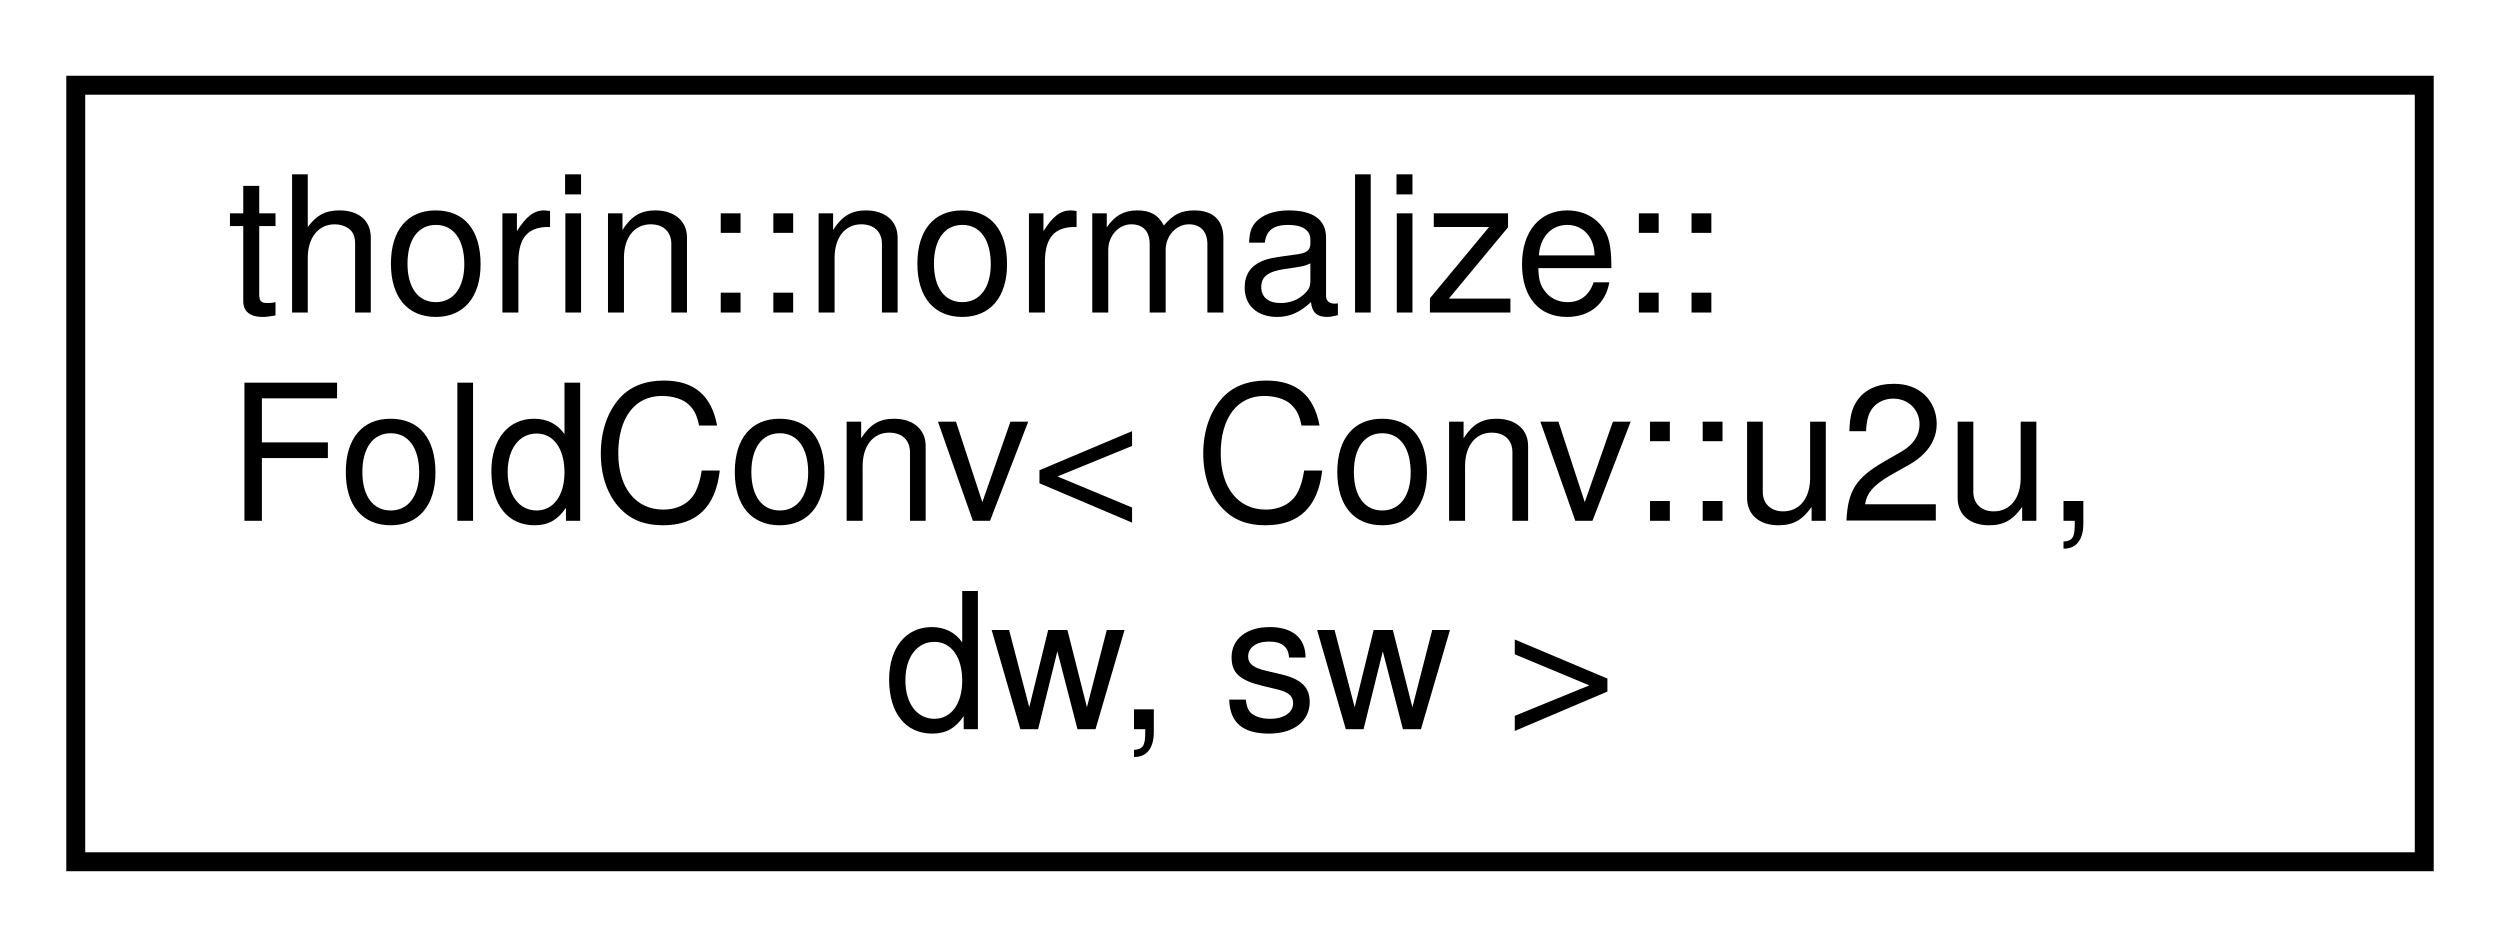
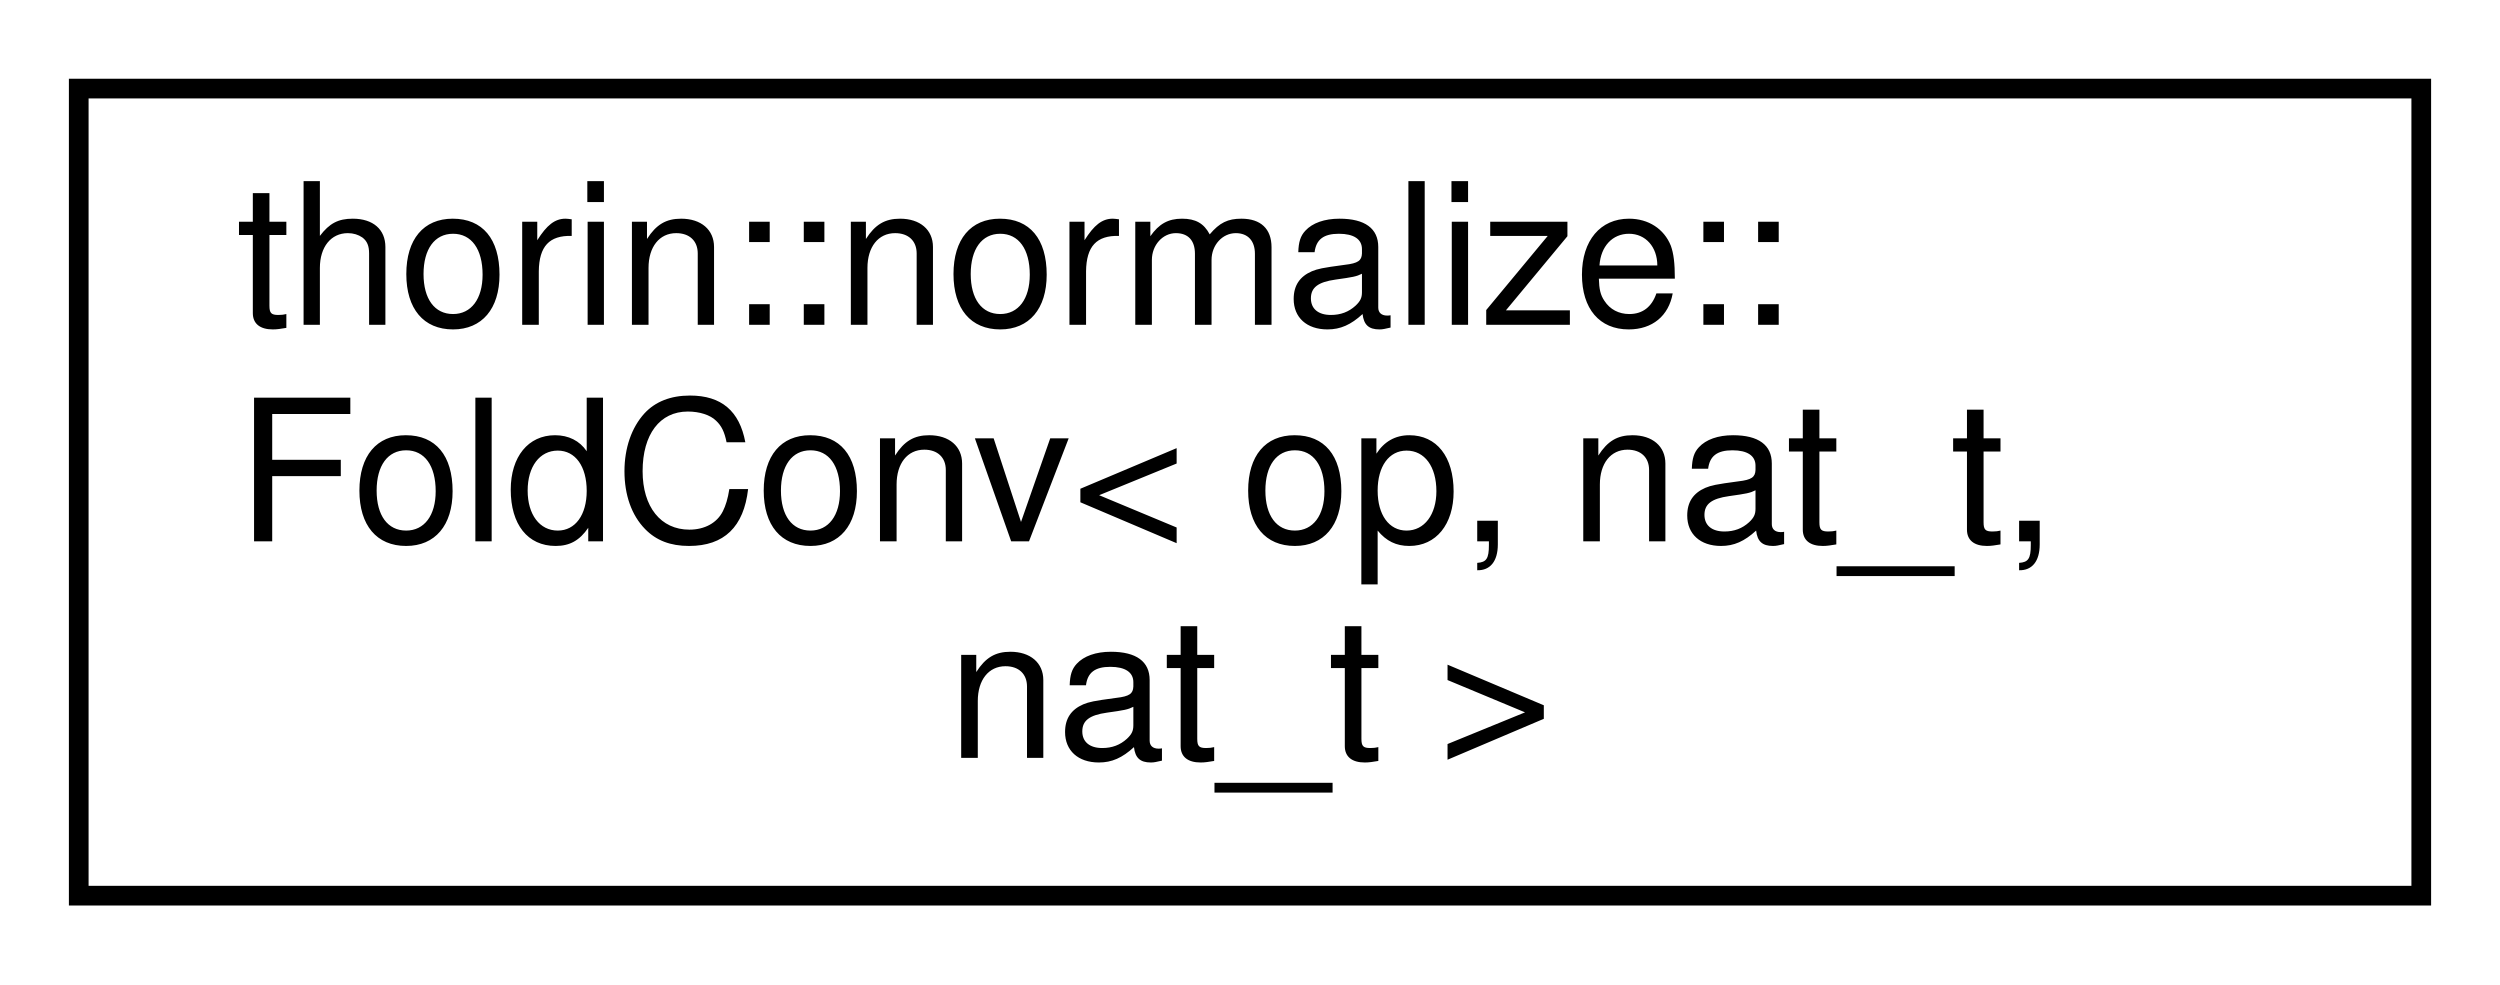
- <svg xmlns="http://www.w3.org/2000/svg" xmlns:xlink="http://www.w3.org/1999/xlink" width="132pt" height="50pt" viewBox="0.00 0.00 132.00 50.00">
+ <svg xmlns="http://www.w3.org/2000/svg" xmlns:xlink="http://www.w3.org/1999/xlink" width="127pt" height="50pt" viewBox="0.00 0.00 127.00 50.00">
  <g id="graph0" class="graph" transform="scale(1 1) rotate(0) translate(4 46)">
    <g id="node1" class="node">
      <g id="a_node1">
-         <a xlink:href="structthorin_1_1normalize_1_1FoldConv_3_01Conv_1_1u2u_00_01dw_00_01sw_01_4.html" target="_top" xlink:title=" ">
-           <polygon fill="none" stroke="black" points="0,-0.5 0,-41.5 124,-41.5 124,-0.5 0,-0.5" />
+         <a xlink:href="namespacethorin_1_1normalize.html#structthorin_1_1normalize_1_1FoldConv" target="_top" xlink:title=" ">
+           <polygon fill="none" stroke="black" points="0,-0.5 0,-41.5 119,-41.5 119,-0.5 0,-0.5" />
          <text text-anchor="start" x="8" y="-29.5" font-family="Helvetica,sans-Serif" font-size="10.00">thorin::normalize::</text>
-           <text text-anchor="start" x="8" y="-18.5" font-family="Helvetica,sans-Serif" font-size="10.00">FoldConv&lt; Conv::u2u,</text>
-           <text text-anchor="middle" x="62" y="-7.5" font-family="Helvetica,sans-Serif" font-size="10.00"> dw, sw &gt;</text>
+           <text text-anchor="start" x="8" y="-18.5" font-family="Helvetica,sans-Serif" font-size="10.00">FoldConv&lt; op, nat_t,</text>
+           <text text-anchor="middle" x="59.5" y="-7.5" font-family="Helvetica,sans-Serif" font-size="10.00"> nat_t &gt;</text>
        </a>
      </g>
    </g>
  </g>
</svg>
